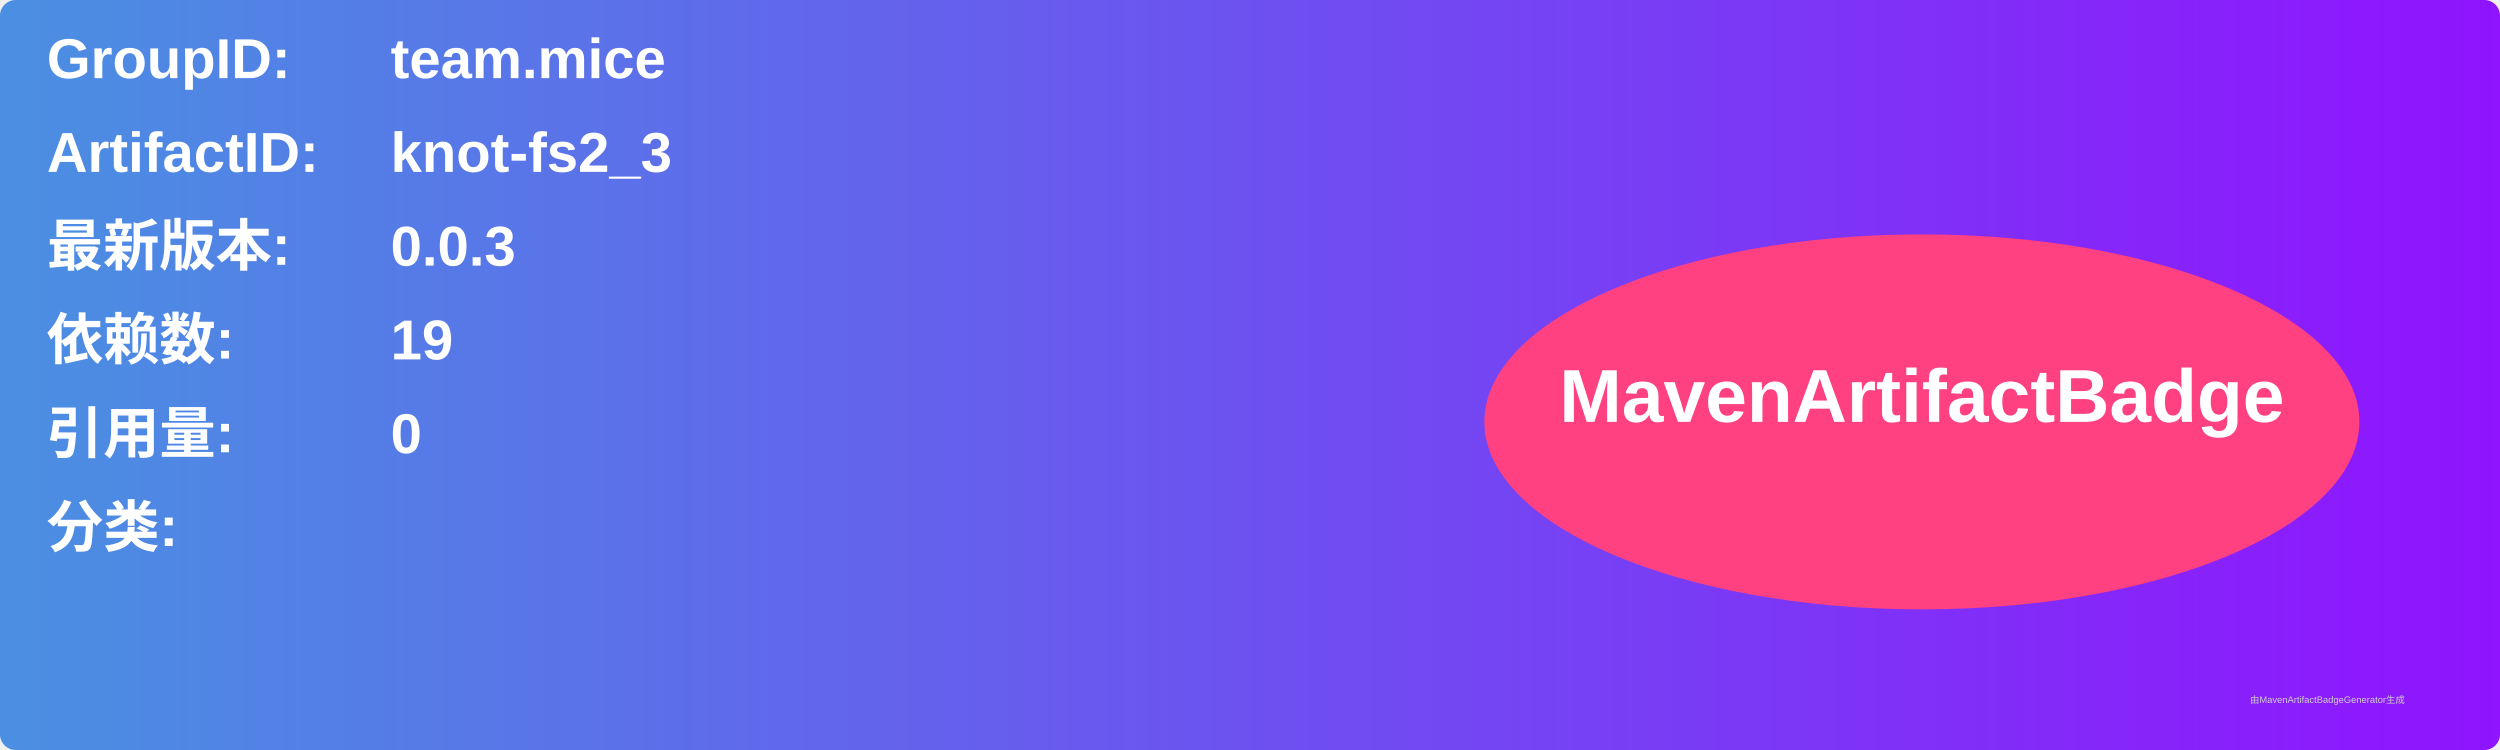
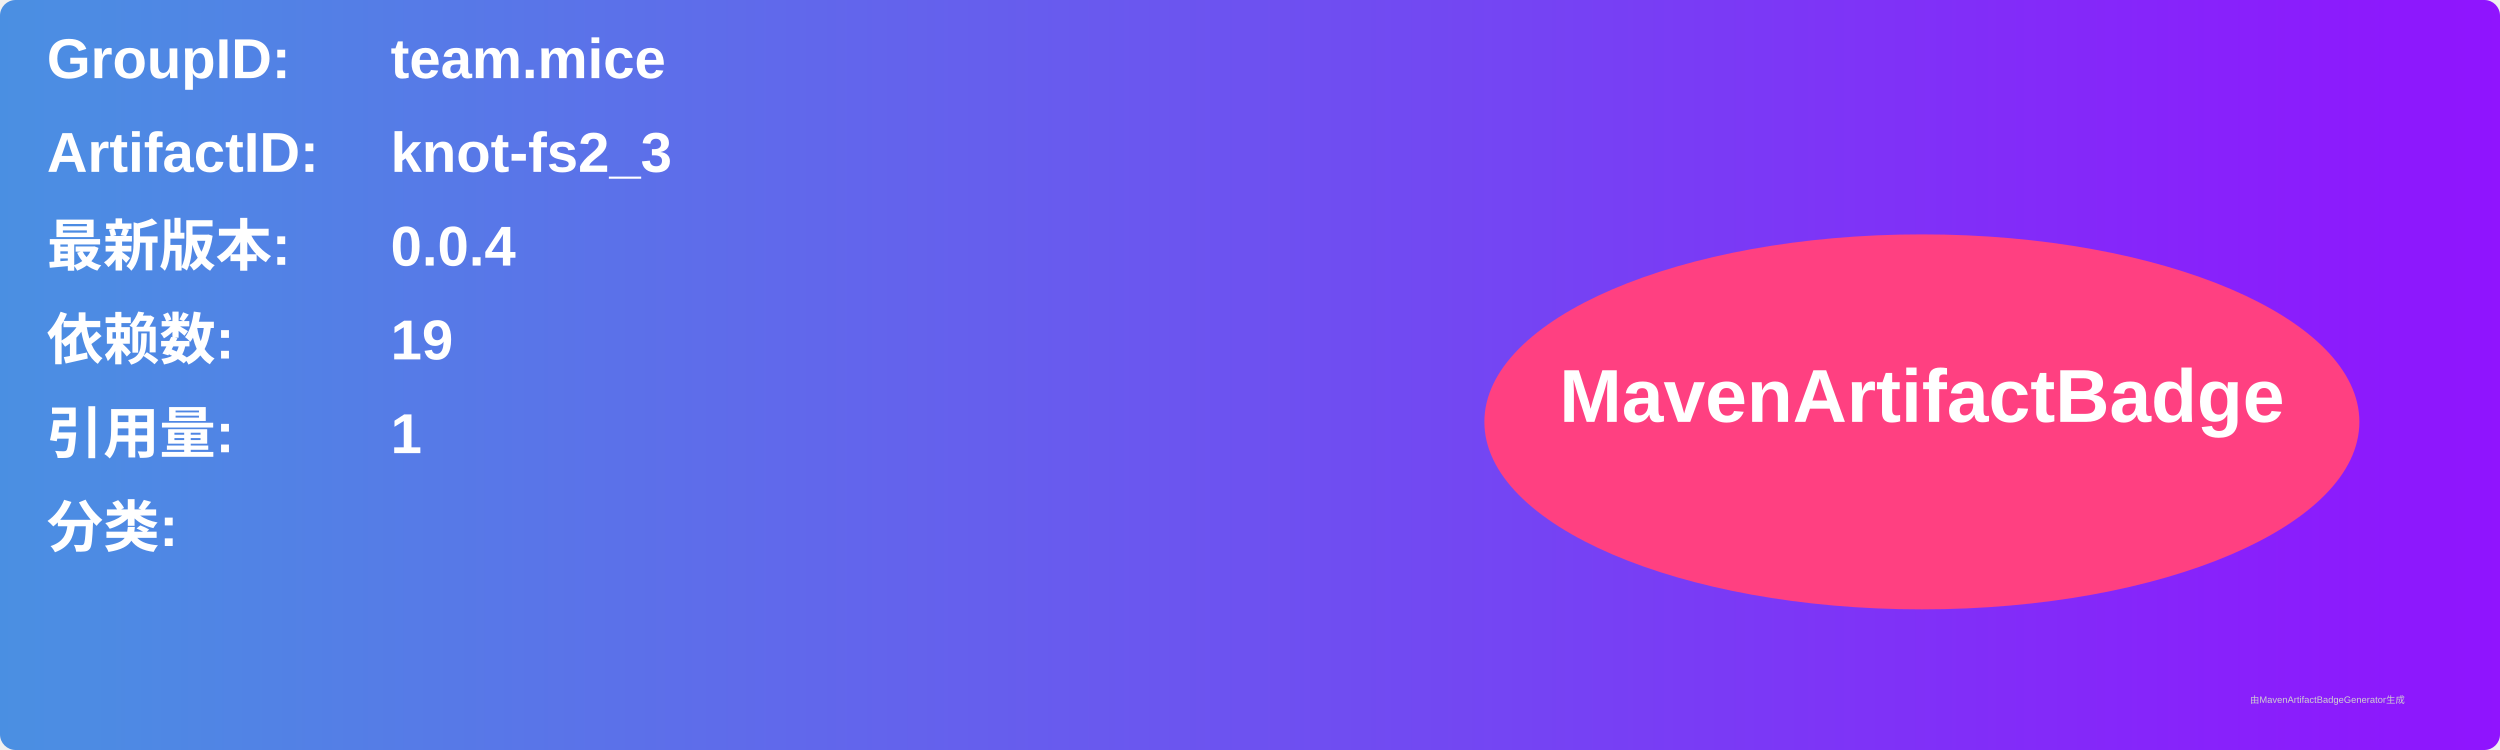
<svg xmlns="http://www.w3.org/2000/svg" width="800" height="240" viewBox="0 0 800 240">
  <linearGradient id="grad" x1="0%" y1="0%" x2="100%" y2="0%">
    <stop offset="0%" stop-color="#4a90e2" />
    <stop offset="100%" stop-color="#9013fe" />
  </linearGradient>
  <rect width="100%" height="100%" rx="5" ry="5" fill="url(#grad)" />
  <g transform="translate(15, 15)">
    <text x="0" y="10" font-family="Arial" font-size="18" fill="white" font-weight="bold" width="260">GroupID:</text>
    <text x="110" y="10" font-family="Arial" font-size="18" fill="white" font-weight="bold" width="460">team.mice</text>
    <text x="0" y="40" font-family="Arial" font-size="18" fill="white" font-weight="bold" width="260">ArtifactID:</text>
    <text x="110" y="40" font-family="Arial" font-size="18" fill="white" font-weight="bold" width="460">knot-fs2_3</text>
    <text x="0" y="70" font-family="Arial" font-size="18" fill="white" font-weight="bold">最新版本:</text>
    <text x="110" y="70" font-family="Arial" font-size="18" fill="white" font-weight="bold">
-       <tspan font-weight="bold">0.0.3</tspan>
+       <tspan font-weight="bold">0.0.4</tspan>
    </text>
    <text x="0" y="100" font-family="Arial" font-size="18" fill="white" font-weight="bold">依赖数: </text>
    <text x="110" y="100" font-family="Arial" font-size="18" fill="white">
      <tspan font-weight="bold">19</tspan>
    </text>
    <text x="0" y="130" font-family="Arial" font-size="18" fill="white" font-weight="bold">引用量: </text>
    <text x="110" y="130" font-family="Arial" font-size="18" fill="white">
-       <tspan font-weight="bold">0</tspan>
+       <tspan font-weight="bold">1</tspan>
    </text>
    <text x="0" y="160" font-family="Arial" font-size="18" fill="white" font-weight="bold">分类:</text>
    <text x="10" y="190" font-family="Arial" font-size="10" fill="white">
      <tspan font-weight="bold" />
    </text>
    <ellipse cx="600" cy="120" rx="140" ry="60" fill="#ff4081" />
    <text x="600" y="120" text-anchor="middle" font-family="Arial" font-size="24" fill="white" font-weight="bold">MavenArtifactBadge</text>
  </g>
  <text x="720" y="225" font-family="Arial" font-size="3" fill="#d0d0d0">由MavenArtifactBadgeGenerator生成</text>
</svg>
